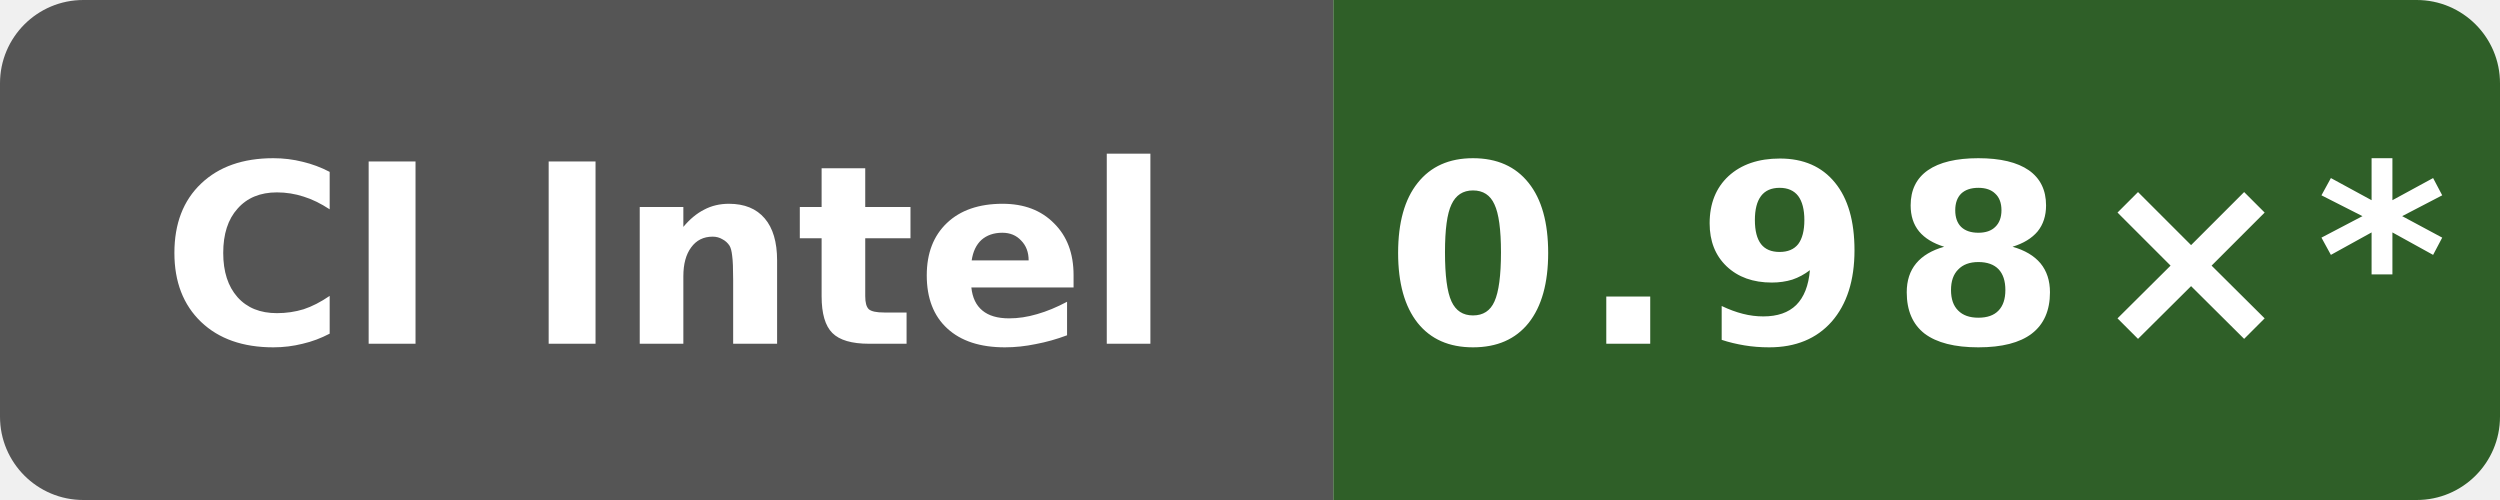
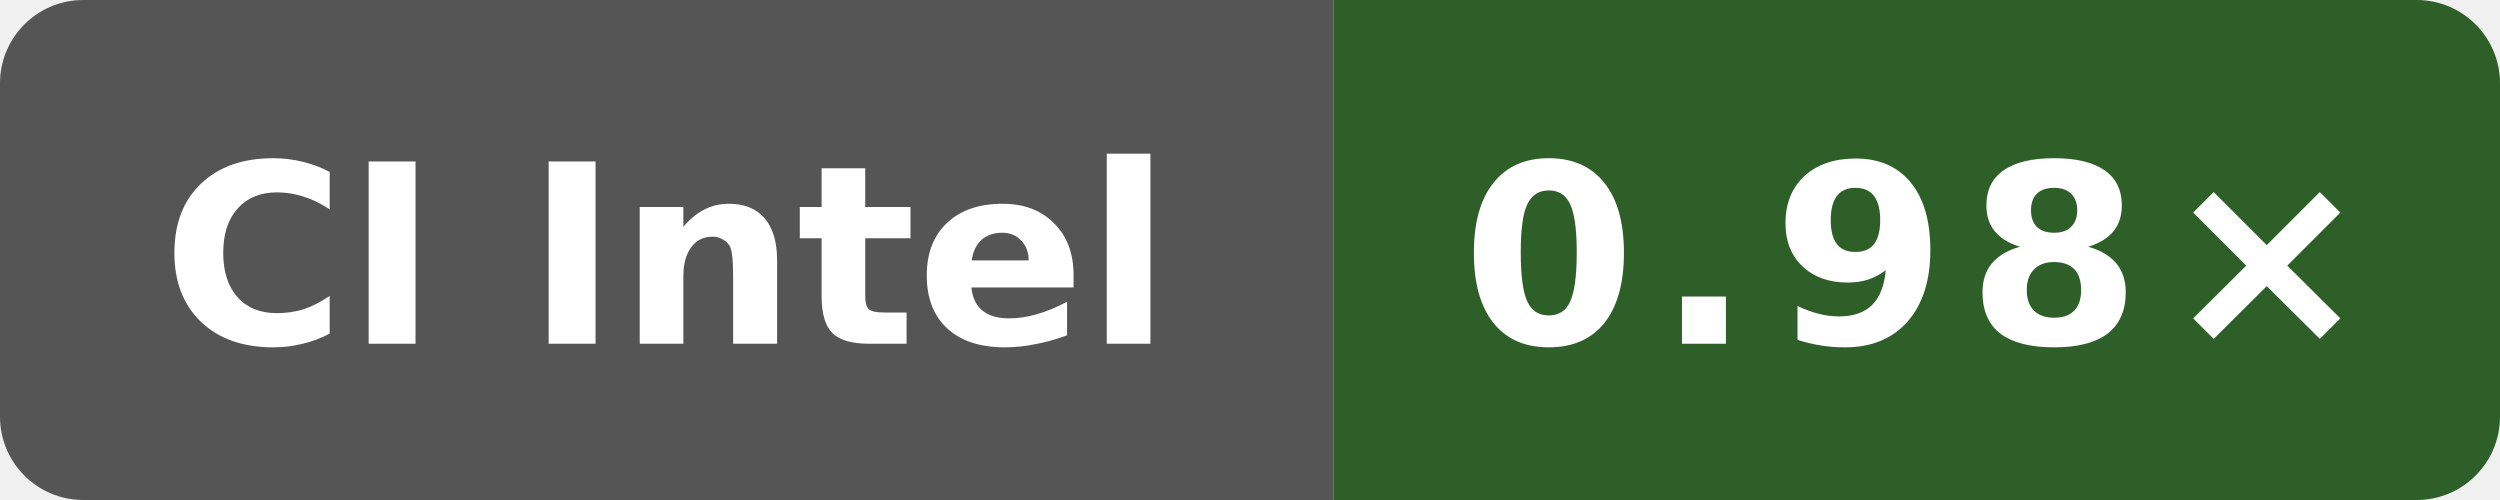
- <svg xmlns="http://www.w3.org/2000/svg" data-original-label="Public O3 generated vs clang; Intel(R) Xeon(R) 6975P-C; revision b19fe49250af0b6050c1791ff584c423942b8b79" data-original-message="0.98×" width="120" height="24" viewBox="0 0 120 24" role="img" aria-label="Public O3 generated vs clang; Intel(R) Xeon(R) 6975P-C; revision b19fe49250af0b6050c1791ff584c423942b8b79; measured b19fe49250af0b6050c1791ff584c423942b8b79; 11 commits behind main: 0.98×*">
+ <svg xmlns="http://www.w3.org/2000/svg" data-original-label="Public O3 generated vs clang; Intel(R) Xeon(R) 6975P-C; revision 13d6afdf5bac47b7d64eb4438784eee62a4f3c21" data-original-message="0.98×" width="120" height="24" viewBox="0 0 120 24" role="img" aria-label="Public O3 generated vs clang; Intel(R) Xeon(R) 6975P-C; revision 13d6afdf5bac47b7d64eb4438784eee62a4f3c21; measured 13d6afdf5bac47b7d64eb4438784eee62a4f3c21; 0 commits behind main: 0.98×">
  <defs>
    <clipPath id="badge">
      <rect width="120" height="24" rx="4" />
    </clipPath>
  </defs>
  <g clip-path="url(#badge)">
    <rect width="64" height="24" fill="#555" />
    <rect x="64" width="56" height="24" fill="#2f5f28" />
  </g>
  <text x="32" y="16.5" fill="#fff" text-anchor="middle" font-family="Verdana,Geneva,DejaVu Sans,sans-serif" font-size="12" font-weight="700" textLength="52" lengthAdjust="spacingAndGlyphs">CI Intel</text>
-   <text x="92" y="16.5" fill="#fff" text-anchor="middle" font-family="Verdana,Geneva,DejaVu Sans,sans-serif" font-size="12" font-weight="700" letter-spacing="1" textLength="44" lengthAdjust="spacingAndGlyphs">0.98×*</text>
+   <text x="92" y="16.5" fill="#fff" text-anchor="middle" font-family="Verdana,Geneva,DejaVu Sans,sans-serif" font-size="12" font-weight="700" letter-spacing="1" textLength="39" lengthAdjust="spacingAndGlyphs">0.98×</text>
</svg>
